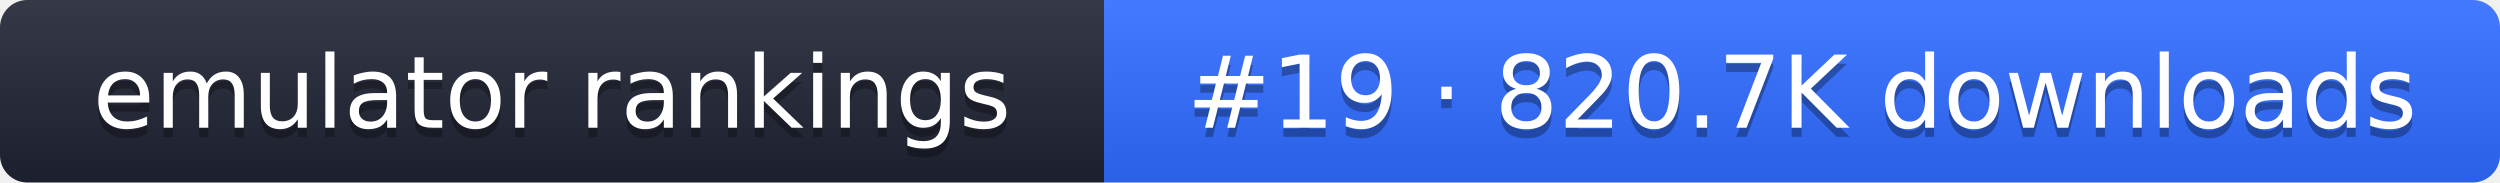
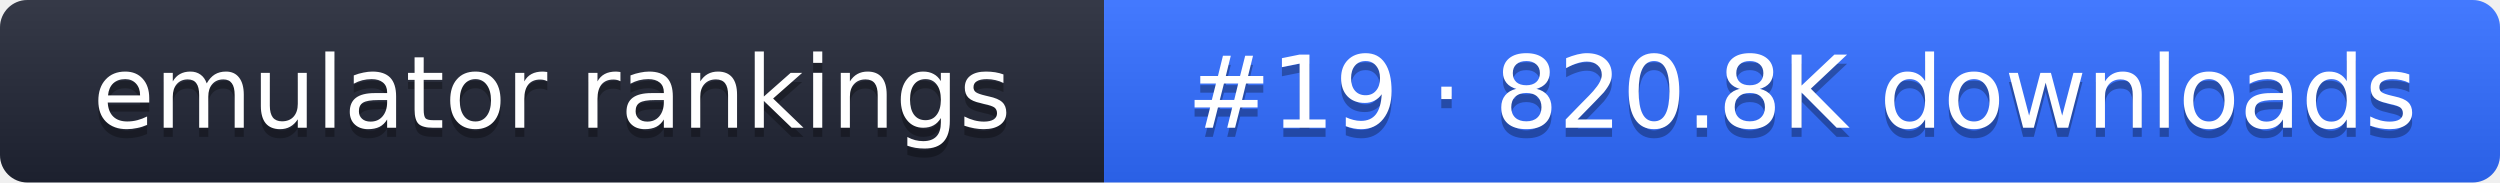
- <svg xmlns="http://www.w3.org/2000/svg" width="274" height="20" role="img" aria-label="emulator rankings: #19 · 820.7K downloads">
+ <svg xmlns="http://www.w3.org/2000/svg" width="274" height="20" role="img" aria-label="emulator rankings: #19 · 820.8K downloads">
  <linearGradient id="g" x2="0" y2="100%">
    <stop offset="0" stop-color="#fff" stop-opacity=".1" />
    <stop offset="1" stop-opacity=".1" />
  </linearGradient>
  <clipPath id="r">
    <rect width="274" height="20" rx="3" fill="#fff" />
  </clipPath>
  <g clip-path="url(#r)">
    <rect width="121" height="20" fill="#1f2433" />
    <rect x="121" width="153" height="20" fill="#2f6bff" />
    <rect width="274" height="20" fill="url(#g)" />
  </g>
  <g fill="#fff" text-anchor="middle" font-family="Verdana,DejaVu Sans,sans-serif" font-size="11">
    <text x="60.5" y="15" fill="#010101" fill-opacity=".3">emulator rankings</text>
    <text x="60.5" y="14">emulator rankings</text>
-     <text x="197.5" y="15" fill="#010101" fill-opacity=".3">#19 · 820.7K downloads</text>
-     <text x="197.5" y="14">#19 · 820.7K downloads</text>
+     <text x="197.5" y="15" fill="#010101" fill-opacity=".3">#19 · 820.8K downloads</text>
+     <text x="197.5" y="14">#19 · 820.8K downloads</text>
  </g>
</svg>
